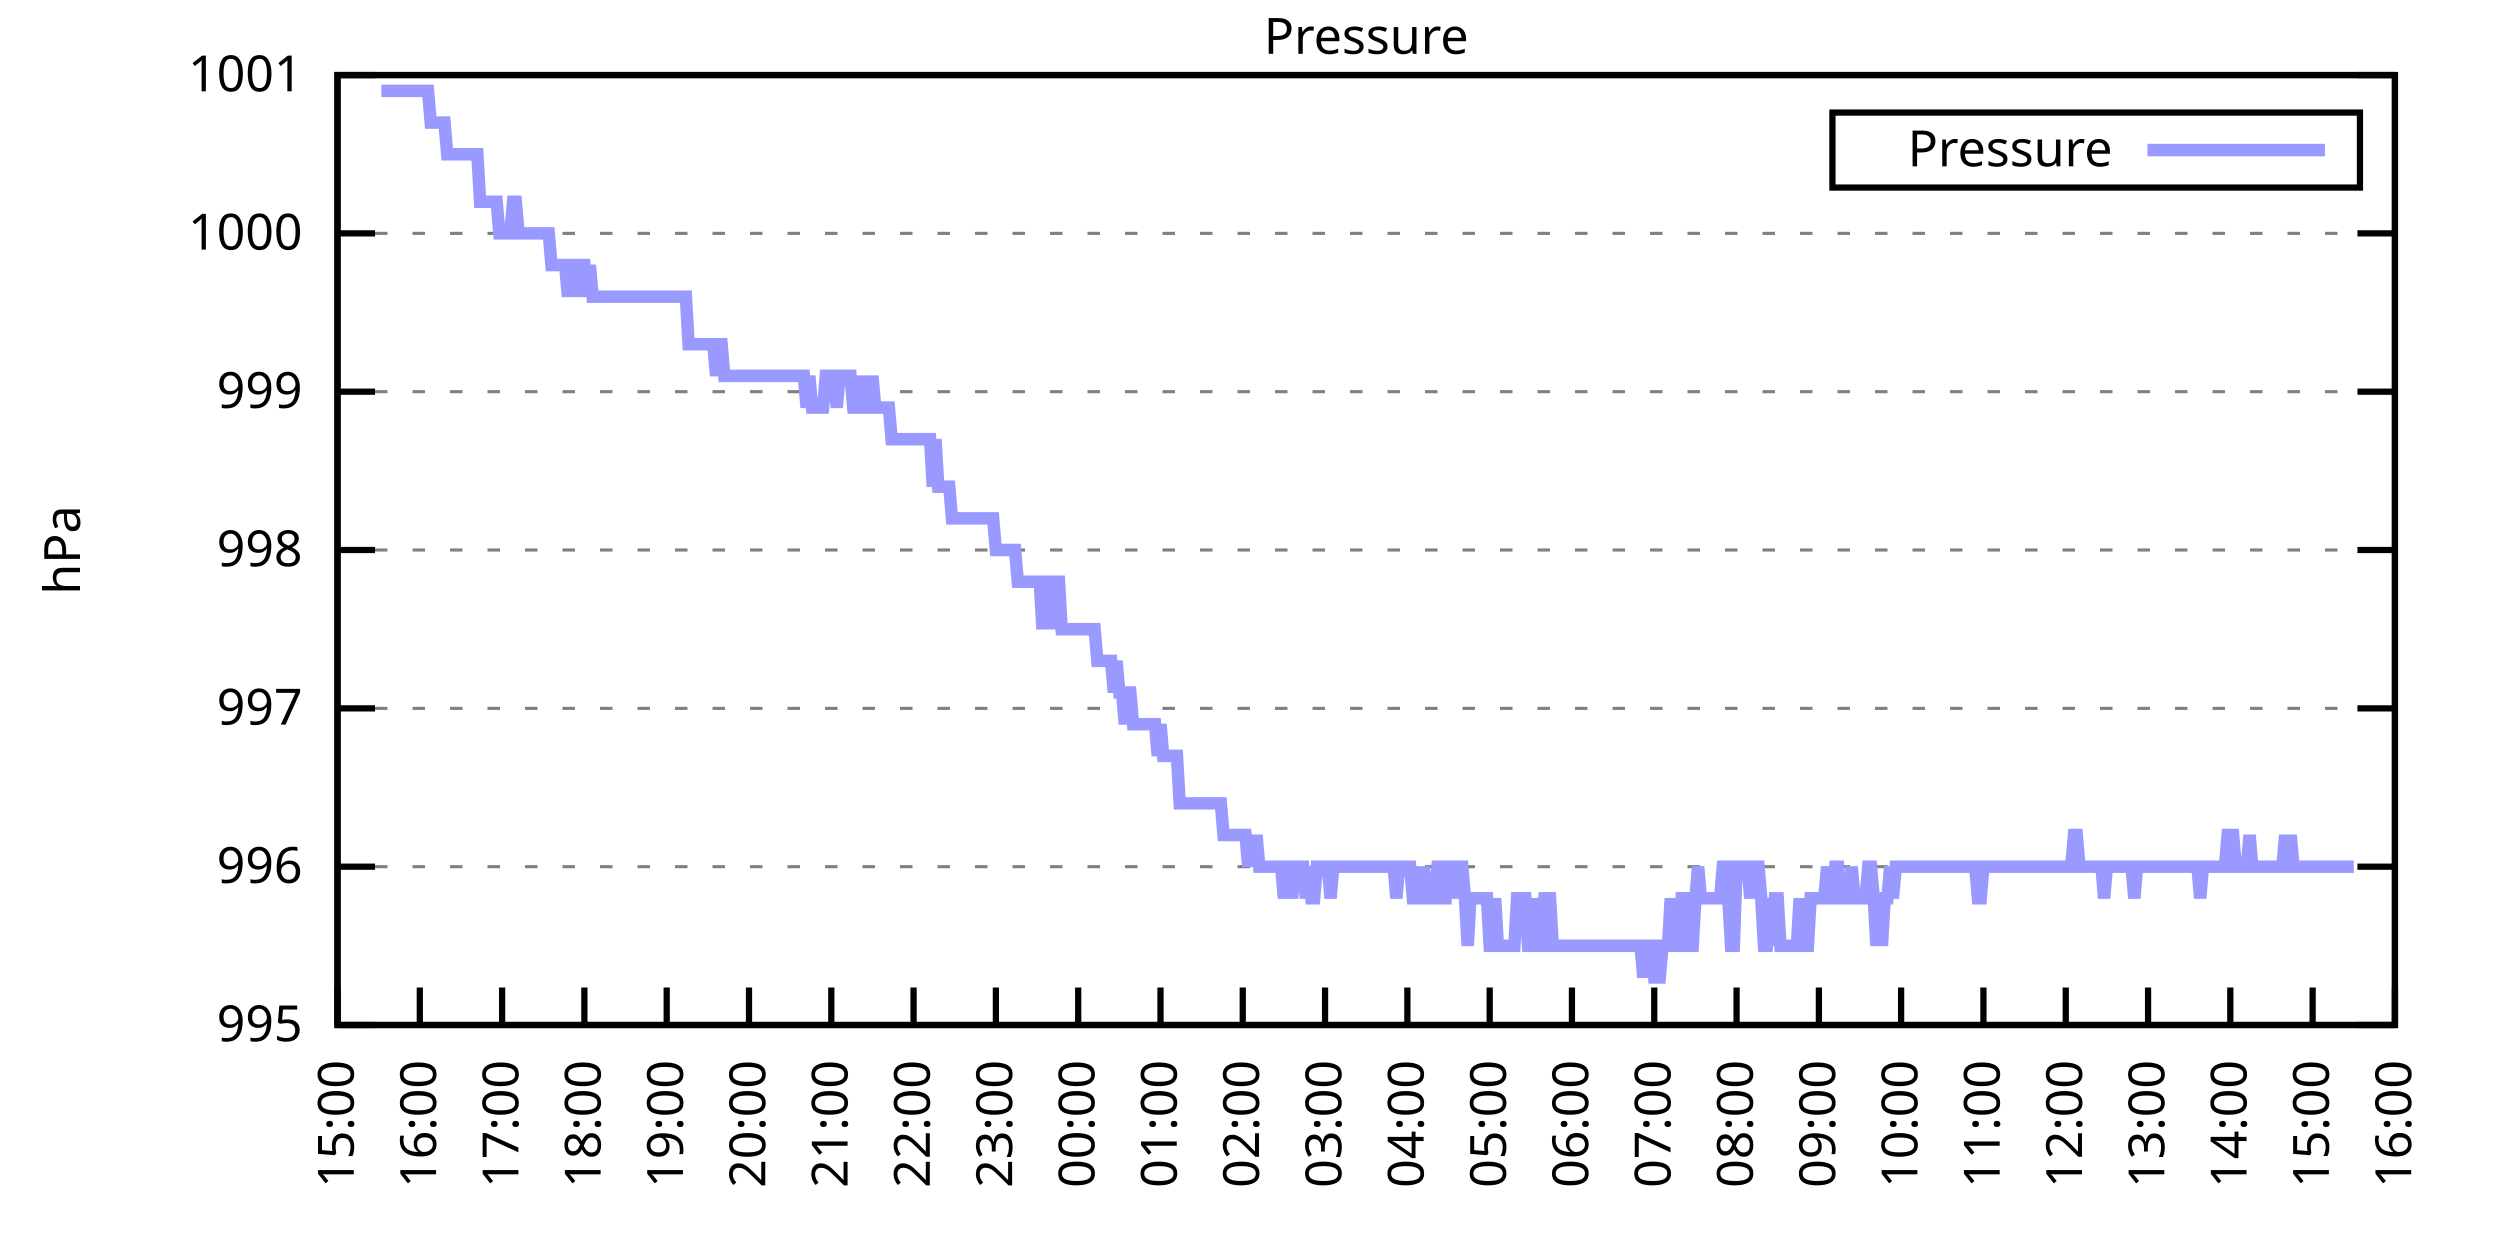
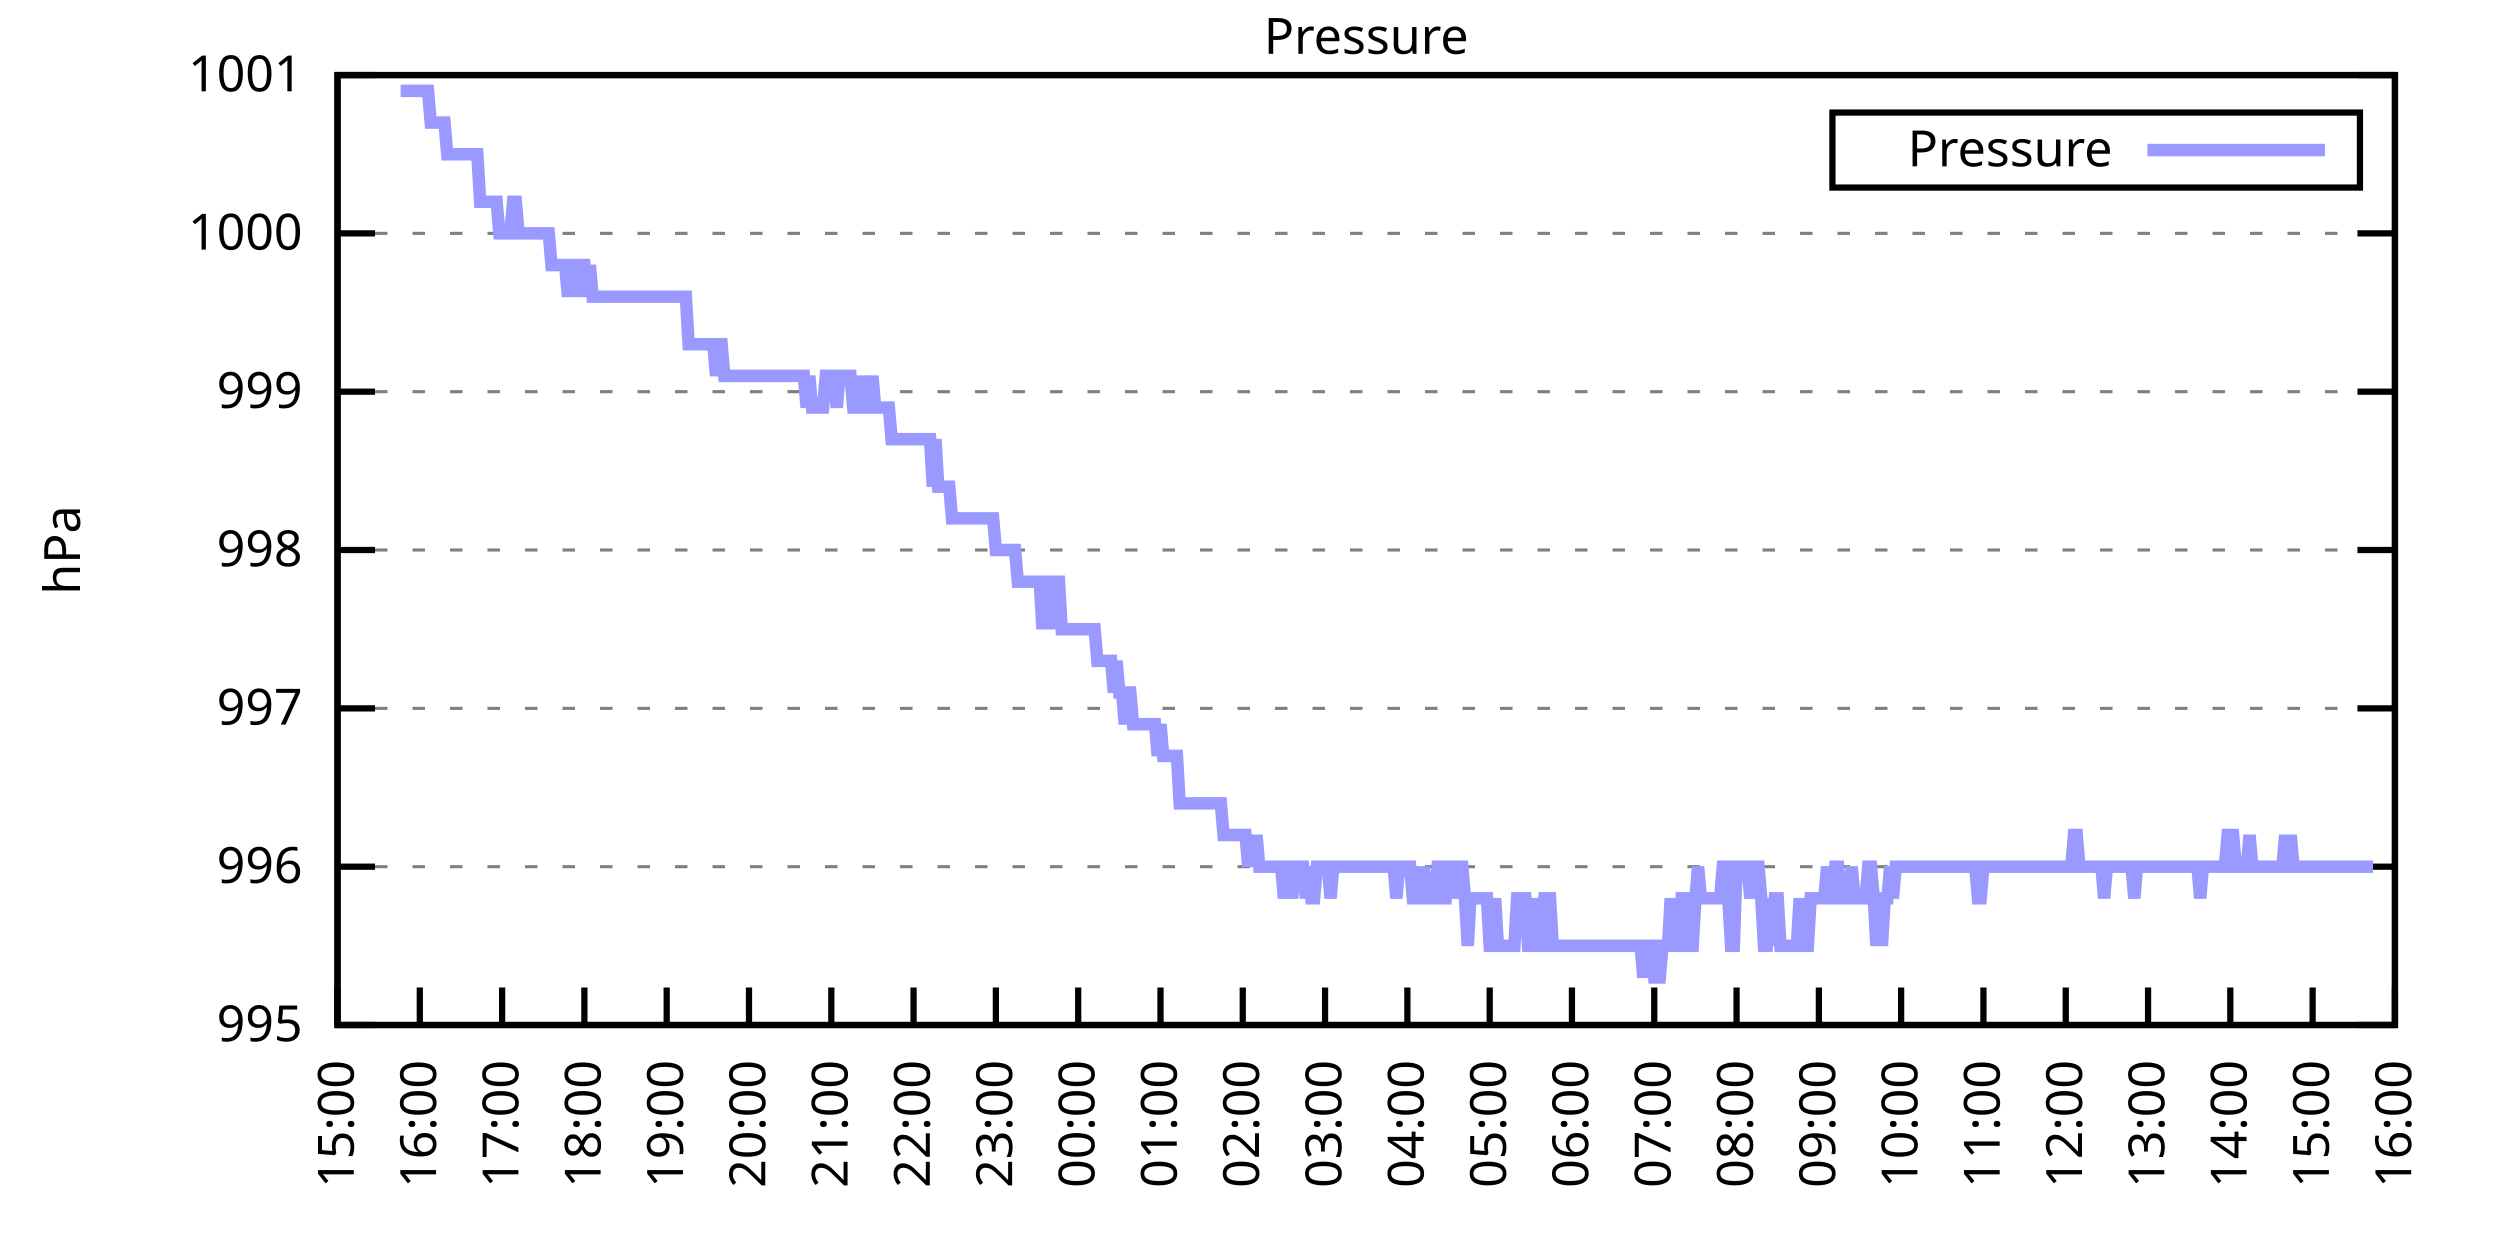
<svg xmlns="http://www.w3.org/2000/svg" xmlns:xlink="http://www.w3.org/1999/xlink" width="400" height="200" viewBox="0 0 400 200">
  <g id="gnuplot_canvas">
    <rect x="0" y="0" width="400" height="200" fill="none" />
    <defs>
      <circle id="gpDot" r="0.5" stroke-width="0.5" stroke="currentColor" />
      <path id="gpPt0" stroke-width="0.333" stroke="currentColor" d="M-1,0 h2 M0,-1 v2" />
      <path id="gpPt1" stroke-width="0.333" stroke="currentColor" d="M-1,-1 L1,1 M1,-1 L-1,1" />
      <path id="gpPt2" stroke-width="0.333" stroke="currentColor" d="M-1,0 L1,0 M0,-1 L0,1 M-1,-1 L1,1 M-1,1 L1,-1" />
      <rect id="gpPt3" stroke-width="0.333" stroke="currentColor" x="-1" y="-1" width="2" height="2" />
      <rect id="gpPt4" stroke-width="0.333" stroke="currentColor" fill="currentColor" x="-1" y="-1" width="2" height="2" />
      <circle id="gpPt5" stroke-width="0.333" stroke="currentColor" cx="0" cy="0" r="1" />
      <use xlink:href="#gpPt5" id="gpPt6" fill="currentColor" stroke="none" />
      <path id="gpPt7" stroke-width="0.333" stroke="currentColor" d="M0,-1.33 L-1.33,0.67 L1.33,0.67 z" />
      <use xlink:href="#gpPt7" id="gpPt8" fill="currentColor" stroke="none" />
      <use xlink:href="#gpPt7" id="gpPt9" stroke="currentColor" transform="rotate(180)" />
      <use xlink:href="#gpPt9" id="gpPt10" fill="currentColor" stroke="none" />
      <use xlink:href="#gpPt3" id="gpPt11" stroke="currentColor" transform="rotate(45)" />
      <use xlink:href="#gpPt11" id="gpPt12" fill="currentColor" stroke="none" />
      <path id="gpPt13" stroke-width="0.333" stroke="currentColor" d="M0,1.330 L1.265,0.411 L0.782,-1.067 L-0.782,-1.076 L-1.265,0.411 z" />
      <use xlink:href="#gpPt13" id="gpPt14" fill="currentColor" stroke="none" />
      <filter id="textbox" filterUnits="objectBoundingBox" x="0" y="0" height="1" width="1">
        <feFlood flood-color="white" flood-opacity="1" result="bgnd" />
        <feComposite in="SourceGraphic" in2="bgnd" operator="atop" />
      </filter>
      <filter id="greybox" filterUnits="objectBoundingBox" x="0" y="0" height="1" width="1">
        <feFlood flood-color="lightgrey" flood-opacity="1" result="grey" />
        <feComposite in="SourceGraphic" in2="grey" operator="atop" />
      </filter>
    </defs>
    <g fill="none" color="white" stroke="currentColor" stroke-width="1.00" stroke-linecap="butt" stroke-linejoin="miter">
</g>
    <g fill="none" color="black" stroke="currentColor" stroke-width="1.00" stroke-linecap="butt" stroke-linejoin="miter">
      <g stroke="none" shape-rendering="crispEdges">
        <polygon fill="rgb(255, 255, 255)" points="54.00,164.00 383.18,164.00 383.18,12.02 54.00,12.02 " />
      </g>
    </g>
    <g fill="none" color="black" stroke="currentColor" stroke-width="1.00" stroke-linecap="butt" stroke-linejoin="miter">
</g>
    <g fill="none" color="black" stroke="black" stroke-width="0.50" stroke-linecap="butt" stroke-linejoin="miter">
</g>
    <g fill="none" color="gray" stroke="currentColor" stroke-width="0.50" stroke-linecap="butt" stroke-linejoin="miter">
      <path stroke="gray" stroke-dasharray="2,4" class="gridline" d="M54.00,164.00 L383.19,164.00  " />
    </g>
    <g fill="none" color="gray" stroke="gray" stroke-width="1.00" stroke-linecap="butt" stroke-linejoin="miter">
</g>
    <g fill="none" color="black" stroke="currentColor" stroke-width="1.00" stroke-linecap="butt" stroke-linejoin="miter">
      <path stroke="black" d="M54.00,164.00 L60.00,164.00 M383.19,164.00 L377.19,164.00  " />
      <g transform="translate(48.40,166.60)" stroke="none" fill="black" font-family="Sans" font-size="8.00" text-anchor="end">
        <text>
          <tspan font-family="Sans"> 995</tspan>
        </text>
      </g>
    </g>
    <g fill="none" color="black" stroke="currentColor" stroke-width="1.00" stroke-linecap="butt" stroke-linejoin="miter">
</g>
    <g fill="none" color="black" stroke="black" stroke-width="0.50" stroke-linecap="butt" stroke-linejoin="miter">
</g>
    <g fill="none" color="gray" stroke="currentColor" stroke-width="0.50" stroke-linecap="butt" stroke-linejoin="miter">
      <path stroke="gray" stroke-dasharray="2,4" class="gridline" d="M54.00,138.67 L383.19,138.67  " />
    </g>
    <g fill="none" color="gray" stroke="gray" stroke-width="1.00" stroke-linecap="butt" stroke-linejoin="miter">
</g>
    <g fill="none" color="black" stroke="currentColor" stroke-width="1.00" stroke-linecap="butt" stroke-linejoin="miter">
      <path stroke="black" d="M54.00,138.67 L60.00,138.67 M383.19,138.67 L377.19,138.67  " />
      <g transform="translate(48.40,141.27)" stroke="none" fill="black" font-family="Sans" font-size="8.00" text-anchor="end">
        <text>
          <tspan font-family="Sans"> 996</tspan>
        </text>
      </g>
    </g>
    <g fill="none" color="black" stroke="currentColor" stroke-width="1.00" stroke-linecap="butt" stroke-linejoin="miter">
</g>
    <g fill="none" color="black" stroke="black" stroke-width="0.50" stroke-linecap="butt" stroke-linejoin="miter">
</g>
    <g fill="none" color="gray" stroke="currentColor" stroke-width="0.50" stroke-linecap="butt" stroke-linejoin="miter">
      <path stroke="gray" stroke-dasharray="2,4" class="gridline" d="M54.00,113.34 L383.19,113.34  " />
    </g>
    <g fill="none" color="gray" stroke="gray" stroke-width="1.00" stroke-linecap="butt" stroke-linejoin="miter">
</g>
    <g fill="none" color="black" stroke="currentColor" stroke-width="1.00" stroke-linecap="butt" stroke-linejoin="miter">
      <path stroke="black" d="M54.00,113.34 L60.00,113.34 M383.19,113.34 L377.19,113.34  " />
      <g transform="translate(48.40,115.94)" stroke="none" fill="black" font-family="Sans" font-size="8.00" text-anchor="end">
        <text>
          <tspan font-family="Sans"> 997</tspan>
        </text>
      </g>
    </g>
    <g fill="none" color="black" stroke="currentColor" stroke-width="1.00" stroke-linecap="butt" stroke-linejoin="miter">
</g>
    <g fill="none" color="black" stroke="black" stroke-width="0.50" stroke-linecap="butt" stroke-linejoin="miter">
</g>
    <g fill="none" color="gray" stroke="currentColor" stroke-width="0.50" stroke-linecap="butt" stroke-linejoin="miter">
      <path stroke="gray" stroke-dasharray="2,4" class="gridline" d="M54.00,88.00 L383.19,88.00  " />
    </g>
    <g fill="none" color="gray" stroke="gray" stroke-width="1.00" stroke-linecap="butt" stroke-linejoin="miter">
</g>
    <g fill="none" color="black" stroke="currentColor" stroke-width="1.00" stroke-linecap="butt" stroke-linejoin="miter">
      <path stroke="black" d="M54.00,88.00 L60.00,88.00 M383.19,88.00 L377.19,88.00  " />
      <g transform="translate(48.40,90.60)" stroke="none" fill="black" font-family="Sans" font-size="8.00" text-anchor="end">
        <text>
          <tspan font-family="Sans"> 998</tspan>
        </text>
      </g>
    </g>
    <g fill="none" color="black" stroke="currentColor" stroke-width="1.00" stroke-linecap="butt" stroke-linejoin="miter">
</g>
    <g fill="none" color="black" stroke="black" stroke-width="0.50" stroke-linecap="butt" stroke-linejoin="miter">
</g>
    <g fill="none" color="gray" stroke="currentColor" stroke-width="0.50" stroke-linecap="butt" stroke-linejoin="miter">
      <path stroke="gray" stroke-dasharray="2,4" class="gridline" d="M54.00,62.67 L383.19,62.67  " />
    </g>
    <g fill="none" color="gray" stroke="gray" stroke-width="1.00" stroke-linecap="butt" stroke-linejoin="miter">
</g>
    <g fill="none" color="black" stroke="currentColor" stroke-width="1.00" stroke-linecap="butt" stroke-linejoin="miter">
      <path stroke="black" d="M54.00,62.67 L60.00,62.67 M383.19,62.67 L377.19,62.67  " />
      <g transform="translate(48.40,65.27)" stroke="none" fill="black" font-family="Sans" font-size="8.00" text-anchor="end">
        <text>
          <tspan font-family="Sans"> 999</tspan>
        </text>
      </g>
    </g>
    <g fill="none" color="black" stroke="currentColor" stroke-width="1.00" stroke-linecap="butt" stroke-linejoin="miter">
</g>
    <g fill="none" color="black" stroke="black" stroke-width="0.50" stroke-linecap="butt" stroke-linejoin="miter">
</g>
    <g fill="none" color="gray" stroke="currentColor" stroke-width="0.50" stroke-linecap="butt" stroke-linejoin="miter">
      <path stroke="gray" stroke-dasharray="2,4" class="gridline" d="M54.00,37.34 L383.19,37.34  " />
    </g>
    <g fill="none" color="gray" stroke="gray" stroke-width="1.00" stroke-linecap="butt" stroke-linejoin="miter">
</g>
    <g fill="none" color="black" stroke="currentColor" stroke-width="1.00" stroke-linecap="butt" stroke-linejoin="miter">
      <path stroke="black" d="M54.00,37.34 L60.00,37.34 M383.19,37.34 L377.19,37.34  " />
      <g transform="translate(48.40,39.94)" stroke="none" fill="black" font-family="Sans" font-size="8.00" text-anchor="end">
        <text>
          <tspan font-family="Sans"> 1000</tspan>
        </text>
      </g>
    </g>
    <g fill="none" color="black" stroke="currentColor" stroke-width="1.00" stroke-linecap="butt" stroke-linejoin="miter">
</g>
    <g fill="none" color="black" stroke="black" stroke-width="0.50" stroke-linecap="butt" stroke-linejoin="miter">
</g>
    <g fill="none" color="gray" stroke="currentColor" stroke-width="0.50" stroke-linecap="butt" stroke-linejoin="miter">
      <path stroke="gray" stroke-dasharray="2,4" class="gridline" d="M54.00,12.01 L383.19,12.01  " />
    </g>
    <g fill="none" color="gray" stroke="gray" stroke-width="1.00" stroke-linecap="butt" stroke-linejoin="miter">
</g>
    <g fill="none" color="black" stroke="currentColor" stroke-width="1.00" stroke-linecap="butt" stroke-linejoin="miter">
      <path stroke="black" d="M54.00,12.01 L60.00,12.01 M383.19,12.01 L377.19,12.01  " />
      <g transform="translate(48.40,14.61)" stroke="none" fill="black" font-family="Sans" font-size="8.00" text-anchor="end">
        <text>
          <tspan font-family="Sans"> 1001</tspan>
        </text>
      </g>
    </g>
    <g fill="none" color="black" stroke="currentColor" stroke-width="1.00" stroke-linecap="butt" stroke-linejoin="miter">
      <path stroke="black" d="M54.00,164.00 L54.00,158.00  " />
      <g transform="translate(56.60,169.60) rotate(270.00)" stroke="none" fill="black" font-family="Sans" font-size="8.00" text-anchor="end">
        <text>
          <tspan font-family="Sans">15:00</tspan>
        </text>
      </g>
    </g>
    <g fill="none" color="black" stroke="currentColor" stroke-width="1.00" stroke-linecap="butt" stroke-linejoin="miter">
      <path stroke="black" d="M67.17,164.00 L67.17,158.00  " />
      <g transform="translate(69.77,169.60) rotate(270.00)" stroke="none" fill="black" font-family="Sans" font-size="8.00" text-anchor="end">
        <text>
          <tspan font-family="Sans">16:00</tspan>
        </text>
      </g>
    </g>
    <g fill="none" color="black" stroke="currentColor" stroke-width="1.00" stroke-linecap="butt" stroke-linejoin="miter">
      <path stroke="black" d="M80.34,164.00 L80.34,158.00  " />
      <g transform="translate(82.94,169.60) rotate(270.00)" stroke="none" fill="black" font-family="Sans" font-size="8.00" text-anchor="end">
        <text>
          <tspan font-family="Sans">17:00</tspan>
        </text>
      </g>
    </g>
    <g fill="none" color="black" stroke="currentColor" stroke-width="1.00" stroke-linecap="butt" stroke-linejoin="miter">
      <path stroke="black" d="M93.50,164.00 L93.50,158.00  " />
      <g transform="translate(96.10,169.60) rotate(270.00)" stroke="none" fill="black" font-family="Sans" font-size="8.00" text-anchor="end">
        <text>
          <tspan font-family="Sans">18:00</tspan>
        </text>
      </g>
    </g>
    <g fill="none" color="black" stroke="currentColor" stroke-width="1.00" stroke-linecap="butt" stroke-linejoin="miter">
      <path stroke="black" d="M106.67,164.00 L106.67,158.00  " />
      <g transform="translate(109.27,169.60) rotate(270.00)" stroke="none" fill="black" font-family="Sans" font-size="8.00" text-anchor="end">
        <text>
          <tspan font-family="Sans">19:00</tspan>
        </text>
      </g>
    </g>
    <g fill="none" color="black" stroke="currentColor" stroke-width="1.00" stroke-linecap="butt" stroke-linejoin="miter">
      <path stroke="black" d="M119.84,164.00 L119.84,158.00  " />
      <g transform="translate(122.44,169.60) rotate(270.00)" stroke="none" fill="black" font-family="Sans" font-size="8.00" text-anchor="end">
        <text>
          <tspan font-family="Sans">20:00</tspan>
        </text>
      </g>
    </g>
    <g fill="none" color="black" stroke="currentColor" stroke-width="1.00" stroke-linecap="butt" stroke-linejoin="miter">
      <path stroke="black" d="M133.01,164.00 L133.01,158.00  " />
      <g transform="translate(135.61,169.60) rotate(270.00)" stroke="none" fill="black" font-family="Sans" font-size="8.00" text-anchor="end">
        <text>
          <tspan font-family="Sans">21:00</tspan>
        </text>
      </g>
    </g>
    <g fill="none" color="black" stroke="currentColor" stroke-width="1.00" stroke-linecap="butt" stroke-linejoin="miter">
      <path stroke="black" d="M146.17,164.00 L146.17,158.00  " />
      <g transform="translate(148.77,169.60) rotate(270.00)" stroke="none" fill="black" font-family="Sans" font-size="8.00" text-anchor="end">
        <text>
          <tspan font-family="Sans">22:00</tspan>
        </text>
      </g>
    </g>
    <g fill="none" color="black" stroke="currentColor" stroke-width="1.00" stroke-linecap="butt" stroke-linejoin="miter">
      <path stroke="black" d="M159.34,164.00 L159.34,158.00  " />
      <g transform="translate(161.94,169.60) rotate(270.00)" stroke="none" fill="black" font-family="Sans" font-size="8.00" text-anchor="end">
        <text>
          <tspan font-family="Sans">23:00</tspan>
        </text>
      </g>
    </g>
    <g fill="none" color="black" stroke="currentColor" stroke-width="1.00" stroke-linecap="butt" stroke-linejoin="miter">
      <path stroke="black" d="M172.51,164.00 L172.51,158.00  " />
      <g transform="translate(175.11,169.60) rotate(270.00)" stroke="none" fill="black" font-family="Sans" font-size="8.00" text-anchor="end">
        <text>
          <tspan font-family="Sans">00:00</tspan>
        </text>
      </g>
    </g>
    <g fill="none" color="black" stroke="currentColor" stroke-width="1.00" stroke-linecap="butt" stroke-linejoin="miter">
      <path stroke="black" d="M185.68,164.00 L185.68,158.00  " />
      <g transform="translate(188.28,169.60) rotate(270.00)" stroke="none" fill="black" font-family="Sans" font-size="8.00" text-anchor="end">
        <text>
          <tspan font-family="Sans">01:00</tspan>
        </text>
      </g>
    </g>
    <g fill="none" color="black" stroke="currentColor" stroke-width="1.00" stroke-linecap="butt" stroke-linejoin="miter">
      <path stroke="black" d="M198.84,164.00 L198.84,158.00  " />
      <g transform="translate(201.44,169.60) rotate(270.00)" stroke="none" fill="black" font-family="Sans" font-size="8.00" text-anchor="end">
        <text>
          <tspan font-family="Sans">02:00</tspan>
        </text>
      </g>
    </g>
    <g fill="none" color="black" stroke="currentColor" stroke-width="1.00" stroke-linecap="butt" stroke-linejoin="miter">
      <path stroke="black" d="M212.01,164.00 L212.01,158.00  " />
      <g transform="translate(214.61,169.60) rotate(270.00)" stroke="none" fill="black" font-family="Sans" font-size="8.00" text-anchor="end">
        <text>
          <tspan font-family="Sans">03:00</tspan>
        </text>
      </g>
    </g>
    <g fill="none" color="black" stroke="currentColor" stroke-width="1.00" stroke-linecap="butt" stroke-linejoin="miter">
      <path stroke="black" d="M225.18,164.00 L225.18,158.00  " />
      <g transform="translate(227.78,169.60) rotate(270.00)" stroke="none" fill="black" font-family="Sans" font-size="8.00" text-anchor="end">
        <text>
          <tspan font-family="Sans">04:00</tspan>
        </text>
      </g>
    </g>
    <g fill="none" color="black" stroke="currentColor" stroke-width="1.00" stroke-linecap="butt" stroke-linejoin="miter">
      <path stroke="black" d="M238.35,164.00 L238.35,158.00  " />
      <g transform="translate(240.95,169.60) rotate(270.00)" stroke="none" fill="black" font-family="Sans" font-size="8.00" text-anchor="end">
        <text>
          <tspan font-family="Sans">05:00</tspan>
        </text>
      </g>
    </g>
    <g fill="none" color="black" stroke="currentColor" stroke-width="1.00" stroke-linecap="butt" stroke-linejoin="miter">
      <path stroke="black" d="M251.51,164.00 L251.51,158.00  " />
      <g transform="translate(254.11,169.60) rotate(270.00)" stroke="none" fill="black" font-family="Sans" font-size="8.00" text-anchor="end">
        <text>
          <tspan font-family="Sans">06:00</tspan>
        </text>
      </g>
    </g>
    <g fill="none" color="black" stroke="currentColor" stroke-width="1.00" stroke-linecap="butt" stroke-linejoin="miter">
      <path stroke="black" d="M264.68,164.00 L264.68,158.00  " />
      <g transform="translate(267.28,169.60) rotate(270.00)" stroke="none" fill="black" font-family="Sans" font-size="8.00" text-anchor="end">
        <text>
          <tspan font-family="Sans">07:00</tspan>
        </text>
      </g>
    </g>
    <g fill="none" color="black" stroke="currentColor" stroke-width="1.00" stroke-linecap="butt" stroke-linejoin="miter">
      <path stroke="black" d="M277.85,164.00 L277.85,158.00  " />
      <g transform="translate(280.45,169.60) rotate(270.00)" stroke="none" fill="black" font-family="Sans" font-size="8.00" text-anchor="end">
        <text>
          <tspan font-family="Sans">08:00</tspan>
        </text>
      </g>
    </g>
    <g fill="none" color="black" stroke="currentColor" stroke-width="1.00" stroke-linecap="butt" stroke-linejoin="miter">
      <path stroke="black" d="M291.02,164.00 L291.02,158.00  " />
      <g transform="translate(293.62,169.60) rotate(270.00)" stroke="none" fill="black" font-family="Sans" font-size="8.00" text-anchor="end">
        <text>
          <tspan font-family="Sans">09:00</tspan>
        </text>
      </g>
    </g>
    <g fill="none" color="black" stroke="currentColor" stroke-width="1.00" stroke-linecap="butt" stroke-linejoin="miter">
      <path stroke="black" d="M304.18,164.00 L304.18,158.00  " />
      <g transform="translate(306.78,169.60) rotate(270.00)" stroke="none" fill="black" font-family="Sans" font-size="8.00" text-anchor="end">
        <text>
          <tspan font-family="Sans">10:00</tspan>
        </text>
      </g>
    </g>
    <g fill="none" color="black" stroke="currentColor" stroke-width="1.00" stroke-linecap="butt" stroke-linejoin="miter">
      <path stroke="black" d="M317.35,164.00 L317.35,158.00  " />
      <g transform="translate(319.95,169.60) rotate(270.00)" stroke="none" fill="black" font-family="Sans" font-size="8.00" text-anchor="end">
        <text>
          <tspan font-family="Sans">11:00</tspan>
        </text>
      </g>
    </g>
    <g fill="none" color="black" stroke="currentColor" stroke-width="1.00" stroke-linecap="butt" stroke-linejoin="miter">
      <path stroke="black" d="M330.52,164.00 L330.52,158.00  " />
      <g transform="translate(333.12,169.60) rotate(270.00)" stroke="none" fill="black" font-family="Sans" font-size="8.00" text-anchor="end">
        <text>
          <tspan font-family="Sans">12:00</tspan>
        </text>
      </g>
    </g>
    <g fill="none" color="black" stroke="currentColor" stroke-width="1.00" stroke-linecap="butt" stroke-linejoin="miter">
      <path stroke="black" d="M343.69,164.00 L343.69,158.00  " />
      <g transform="translate(346.29,169.60) rotate(270.00)" stroke="none" fill="black" font-family="Sans" font-size="8.00" text-anchor="end">
        <text>
          <tspan font-family="Sans">13:00</tspan>
        </text>
      </g>
    </g>
    <g fill="none" color="black" stroke="currentColor" stroke-width="1.00" stroke-linecap="butt" stroke-linejoin="miter">
      <path stroke="black" d="M356.85,164.00 L356.85,158.00  " />
      <g transform="translate(359.45,169.60) rotate(270.00)" stroke="none" fill="black" font-family="Sans" font-size="8.00" text-anchor="end">
        <text>
          <tspan font-family="Sans">14:00</tspan>
        </text>
      </g>
    </g>
    <g fill="none" color="black" stroke="currentColor" stroke-width="1.00" stroke-linecap="butt" stroke-linejoin="miter">
      <path stroke="black" d="M370.02,164.00 L370.02,158.00  " />
      <g transform="translate(372.62,169.60) rotate(270.00)" stroke="none" fill="black" font-family="Sans" font-size="8.00" text-anchor="end">
        <text>
          <tspan font-family="Sans">15:00</tspan>
        </text>
      </g>
    </g>
    <g fill="none" color="black" stroke="currentColor" stroke-width="1.00" stroke-linecap="butt" stroke-linejoin="miter">
      <path stroke="black" d="M383.19,164.00 L383.19,158.00  " />
      <g transform="translate(385.79,169.60) rotate(270.00)" stroke="none" fill="black" font-family="Sans" font-size="8.00" text-anchor="end">
        <text>
          <tspan font-family="Sans">16:00</tspan>
        </text>
      </g>
    </g>
    <g fill="none" color="black" stroke="currentColor" stroke-width="1.00" stroke-linecap="butt" stroke-linejoin="miter">
</g>
    <g fill="none" color="black" stroke="currentColor" stroke-width="1.00" stroke-linecap="butt" stroke-linejoin="miter">
      <path stroke="black" d="M54.00,12.01 L54.00,164.00 L383.19,164.00 L383.19,12.01 L54.00,12.01 Z  " />
    </g>
    <g fill="none" color="black" stroke="currentColor" stroke-width="1.00" stroke-linecap="butt" stroke-linejoin="miter">
</g>
    <g fill="none" color="black" stroke="currentColor" stroke-width="1.00" stroke-linecap="butt" stroke-linejoin="miter">
      <path stroke="black" d="M293.19,30.01 L293.19,18.01 L377.59,18.01 L377.59,30.01 L293.19,30.01 Z  " />
    </g>
    <g id="Pressure_plot_1">
      <g fill="none" color="white" stroke="black" stroke-width="2.00" stroke-linecap="butt" stroke-linejoin="miter">
</g>
      <g fill="none" color="black" stroke="currentColor" stroke-width="2.00" stroke-linecap="butt" stroke-linejoin="miter">
        <g transform="translate(337.99,26.61)" stroke="none" fill="black" font-family="Sans" font-size="8.00" text-anchor="end">
          <text>
            <tspan font-family="Sans">Pressure</tspan>
          </text>
        </g>
      </g>
      <g fill="none" color="black" stroke="currentColor" stroke-width="2.00" stroke-linecap="butt" stroke-linejoin="miter">
-         <path stroke="rgb(153, 153, 255)" d="M343.59,24.01 L371.99,24.01 M61.02,14.54 L61.46,14.54 L61.90,14.54 L62.34,14.54 L62.78,14.54 L63.22,14.54   L63.66,14.54 L64.10,14.54 L64.53,14.54 L64.97,14.54 L65.41,14.54 L65.85,14.54 L66.29,14.54 L66.73,14.54   L67.17,14.54 L67.61,14.54 L68.05,14.54 L68.48,14.54 L68.92,19.61 L69.36,19.61 L69.80,19.61 L70.24,19.61   L70.68,19.61 L71.12,19.61 L71.56,24.68 L72.00,24.68 L72.43,24.68 L72.87,24.68 L73.31,24.68 L73.75,24.68   L74.19,24.68 L74.63,24.68 L75.07,24.68 L75.51,24.68 L75.95,24.68 L76.38,24.68 L76.82,32.28 L77.26,32.28   L77.70,32.28 L78.14,32.28 L78.58,32.28 L79.02,32.28 L79.46,32.28 L79.90,37.34 L80.34,37.34 L80.77,37.34   L81.21,37.34 L81.65,37.34 L82.09,32.28 L82.53,32.28 L82.97,37.34 L83.41,37.34 L83.85,37.34 L84.29,37.34   L84.72,37.34 L85.16,37.34 L85.60,37.34 L86.04,37.34 L86.48,37.34 L86.92,37.34 L87.36,37.34 L87.80,37.34   L88.24,42.41 L88.67,42.41 L89.11,42.41 L89.55,42.41 L89.99,42.41 L90.43,42.41 L90.87,47.47 L91.31,42.41   L91.75,42.41 L92.19,47.47 L92.62,42.41 L93.06,42.41 L93.50,42.41 L93.94,47.47 L94.38,42.41 L94.82,47.47   L95.26,47.47 L95.70,47.47 L96.14,47.47 L96.58,47.47 L97.01,47.47 L97.45,47.47 L97.89,47.47 L98.33,47.47   L98.77,47.47 L99.21,47.47 L99.65,47.47 L100.09,47.47 L100.53,47.47 L100.96,47.47 L101.40,47.47 L101.84,47.47   L102.28,47.47 L102.72,47.47 L103.16,47.47 L103.60,47.47 L104.04,47.47 L104.48,47.47 L104.91,47.47 L105.35,47.47   L105.79,47.47 L106.23,47.47 L106.67,47.47 L107.11,47.47 L107.55,47.47 L107.99,47.47 L108.43,47.47 L108.87,47.47   L109.30,47.47 L109.74,47.47 L110.18,55.07 L110.62,55.07 L111.06,55.07 L111.50,55.07 L111.94,55.07 L112.38,55.07   L112.82,55.07 L113.25,55.07 L113.69,55.07 L114.13,55.07 L114.57,60.14 L115.01,55.07 L115.45,55.07 L115.89,60.14   L116.33,60.14 L116.77,60.14 L117.20,60.14 L117.64,60.14 L118.08,60.14 L118.52,60.14 L118.96,60.14 L119.40,60.14   L119.84,60.14 L120.28,60.14 L120.72,60.14 L121.15,60.14 L121.59,60.14 L122.03,60.14 L122.47,60.14 L122.91,60.14   L123.35,60.14 L123.79,60.14 L124.23,60.14 L124.67,60.14 L125.11,60.14 L125.54,60.14 L125.98,60.14 L126.42,60.14   L126.86,60.14 L127.30,60.14 L127.74,60.14 L128.18,60.14 L128.62,60.14 L129.06,65.21 L129.49,60.14 L129.93,65.21   L130.37,65.21 L130.81,65.21 L131.25,65.21 L131.69,65.21 L132.13,60.14 L132.57,60.14 L133.01,60.14 L133.44,60.14   L133.88,65.21 L134.32,60.14 L134.76,60.14 L135.20,60.14 L135.64,60.14 L136.08,60.14 L136.52,65.21 L136.96,65.21   L137.39,60.14 L137.83,65.21 L138.27,65.21 L138.71,60.14 L139.15,65.21 L139.59,60.14 L140.03,65.21 L140.47,65.21   L140.91,65.21 L141.35,65.21 L141.78,65.21 L142.22,65.21 L142.66,70.27 L143.10,70.27 L143.54,70.27 L143.98,70.27   L144.42,70.27 L144.86,70.27 L145.30,70.27 L145.73,70.27 L146.17,70.27 L146.61,70.27 L147.05,70.27 L147.49,70.27   L147.93,70.27 L148.37,70.27 L148.81,70.27 L149.25,77.87 L149.68,70.27 L150.12,77.87 L150.56,77.87 L151.00,77.87   L151.44,77.87 L151.88,77.87 L152.32,82.94 L152.76,82.94 L153.20,82.94 L153.63,82.94 L154.07,82.94 L154.51,82.94   L154.95,82.94 L155.39,82.94 L155.83,82.94 L156.27,82.94 L156.71,82.94 L157.15,82.94 L157.59,82.94 L158.02,82.94   L158.46,82.94 L158.90,82.94 L159.34,88.00 L159.78,88.00 L160.22,88.00 L160.66,88.00 L161.10,88.00 L161.54,88.00   L161.97,88.00 L162.41,88.00 L162.85,93.07 L163.29,93.07 L163.73,93.07 L164.17,93.07 L164.61,93.07 L165.05,93.07   L165.49,93.07 L165.92,93.07 L166.36,93.07 L166.80,100.67 L167.24,93.07 L167.68,93.07 L168.12,93.07 L168.56,100.67   L169.00,93.07 L169.44,93.07 L169.87,100.67 L170.31,100.67 L170.75,100.67 L171.19,100.67 L171.63,100.67 L172.07,100.67   L172.51,100.67 L172.95,100.67 L173.39,100.67 L173.83,100.67 L174.26,100.67 L174.70,100.67 L175.14,100.67 L175.58,105.74   L176.02,105.74 L176.46,105.74 L176.90,105.74 L177.34,105.74 L177.78,105.74 L178.21,110.80 L178.65,105.74 L179.09,110.80   L179.53,110.80 L179.97,115.87 L180.41,110.80 L180.85,110.80 L181.29,115.87 L181.73,115.87 L182.16,115.87 L182.60,115.87   L183.04,115.87 L183.48,115.87 L183.92,115.87 L184.36,115.87 L184.80,115.87 L185.24,120.94 L185.68,115.87 L186.11,120.94   L186.55,120.94 L186.99,120.94 L187.43,120.94 L187.87,120.94 L188.31,120.94 L188.75,128.54 L189.19,128.54 L189.63,128.54   L190.07,128.54 L190.50,128.54 L190.94,128.54 L191.38,128.54 L191.82,128.54 L192.26,128.54 L192.70,128.54 L193.14,128.54   L193.58,128.54 L194.02,128.54 L194.45,128.54 L194.89,128.54 L195.33,128.54 L195.77,133.60 L196.21,133.60 L196.65,133.60   L197.09,133.60 L197.53,133.60 L197.97,133.60 L198.40,133.60 L198.84,133.60 L199.28,133.60 L199.72,138.67 L200.16,133.60   L200.60,138.67 L201.04,133.60 L201.48,138.67 L201.92,138.67 L202.35,138.67 L202.79,138.67 L203.23,138.67 L203.67,138.67   L204.11,138.67 L204.55,138.67 L204.99,138.67 L205.43,143.73 L205.87,138.67 L206.31,138.67 L206.74,143.73 L207.18,138.67   L207.62,138.67 L208.06,138.67 L208.50,138.67 L208.94,143.73 L209.38,138.67 L209.82,143.73 L210.26,143.73 L210.69,138.67   L211.13,138.67 L211.57,138.67 L212.01,138.67 L212.45,138.67 L212.89,143.73 L213.33,138.67 L213.77,138.67 L214.21,138.67   L214.64,138.67 L215.08,138.67 L215.52,138.67 L215.96,138.67 L216.40,138.67 L216.84,138.67 L217.28,138.67 L217.72,138.67   L218.16,138.67 L218.60,138.67 L219.03,138.67 L219.47,138.67 L219.91,138.67 L220.35,138.67 L220.79,138.67 L221.23,138.67   L221.67,138.67 L222.11,138.67 L222.55,138.67 L222.98,138.67 L223.42,143.73 L223.86,138.67 L224.30,138.67 L224.74,138.67   L225.18,138.67 L225.62,138.67 L226.06,143.73 L226.50,143.73 L226.93,138.67 L227.37,143.73 L227.81,138.67 L228.25,143.73   L228.69,143.73 L229.13,143.73 L229.57,143.73 L230.01,138.67 L230.45,138.67 L230.88,143.73 L231.32,143.73 L231.76,138.67   L232.20,138.67 L232.64,138.67 L233.08,143.73 L233.52,138.67 L233.96,138.67 L234.40,143.73 L234.84,151.33 L235.27,143.73   L235.71,143.73 L236.15,143.73 L236.59,143.73 L237.03,143.73 L237.47,143.73 L237.91,143.73 L238.35,151.33 L238.79,151.33   L239.22,143.73 L239.66,151.33 L240.10,151.33 L240.54,151.33 L240.98,151.33 L241.42,151.33 L241.86,151.33 L242.30,151.33   L242.74,143.73 L243.17,143.73 L243.61,143.73 L244.05,143.73 L244.49,151.33 L244.93,151.33 L245.37,151.33 L245.81,143.73   L246.25,151.33 L246.69,151.33 L247.12,143.73 L247.56,143.73 L248.00,143.73 L248.44,151.33 L248.88,151.33 L249.32,151.33   L249.76,151.33 L250.20,151.33 L250.64,151.33 L251.08,151.33 L251.51,151.33 L251.95,151.33 L252.39,151.33 L252.83,151.33   L253.27,151.33 L253.71,151.33 L254.15,151.33 L254.59,151.33 L255.03,151.33 L255.46,151.33 L255.90,151.33 L256.34,151.33   L256.78,151.33 L257.22,151.33 L257.66,151.33 L258.10,151.33 L258.54,151.33 L258.98,151.33 L259.41,151.33 L259.85,151.33   L260.29,151.33 L260.73,151.33 L261.17,151.33 L261.61,151.33 L262.05,151.33 L262.49,151.33 L262.93,156.40 L263.36,151.33   L263.80,151.33 L264.24,151.33 L264.68,156.40 L265.12,156.40 L265.56,156.40 L266.00,151.33 L266.44,151.33 L266.88,151.33   L267.32,143.73 L267.75,151.33 L268.19,151.33 L268.63,151.33 L269.07,143.73 L269.51,143.73 L269.95,143.73 L270.39,151.33   L270.83,151.33 L271.27,143.73 L271.70,138.67 L272.14,143.73 L272.58,143.73 L273.02,143.73 L273.46,143.73 L273.90,143.73   L274.34,143.73 L274.78,143.73 L275.22,143.73 L275.65,138.67 L276.09,138.67 L276.53,143.73 L276.97,151.33 L277.41,151.33   L277.85,138.67 L278.29,138.67 L278.73,138.67 L279.17,138.67 L279.60,138.67 L280.04,143.73 L280.48,138.67 L280.92,138.67   L281.36,138.67 L281.80,143.73 L282.24,151.33 L282.68,151.33 L283.12,143.73 L283.56,151.33 L283.99,143.73 L284.43,143.73   L284.87,151.33 L285.31,151.33 L285.75,151.33 L286.19,151.33 L286.63,151.33 L287.07,151.33 L287.51,151.33 L287.94,143.73   L288.38,151.33 L288.82,151.33 L289.26,151.33 L289.70,143.73 L290.14,143.73 L290.58,143.73 L291.02,143.73 L291.46,143.73   L291.89,143.73 L292.33,138.67 L292.77,143.73 L293.21,143.73 L293.65,138.67 L294.09,138.67 L294.53,143.73 L294.97,143.73   L295.41,143.73 L295.84,143.73 L296.28,138.67 L296.72,143.73 L297.16,143.73 L297.60,143.73 L298.04,143.73 L298.48,143.73   L298.92,138.67 L299.36,138.67 L299.80,143.73 L300.23,151.33 L300.67,143.73 L301.11,151.33 L301.55,143.73 L301.99,143.73   L302.43,138.67 L302.87,143.73 L303.31,138.67 L303.75,138.67 L304.18,138.67 L304.62,138.67 L305.06,138.67 L305.50,138.67   L305.94,138.67 L306.38,138.67 L306.82,138.67 L307.26,138.67 L307.70,138.67 L308.13,138.67 L308.57,138.67 L309.01,138.67   L309.45,138.67 L309.89,138.67 L310.33,138.67 L310.77,138.67 L311.21,138.67 L311.65,138.67 L312.08,138.67 L312.52,138.67   L312.96,138.67 L313.40,138.67 L313.84,138.67 L314.28,138.67 L314.72,138.67 L315.16,138.67 L315.60,138.67 L316.04,138.67   L316.47,143.73 L316.91,143.73 L317.35,138.67 L317.79,138.67 L318.23,138.67 L318.67,138.67 L319.11,138.67 L319.55,138.67   L319.99,138.67 L320.42,138.67 L320.86,138.67 L321.30,138.67 L321.74,138.67 L322.18,138.67 L322.62,138.67 L323.06,138.67   L323.50,138.67 L323.94,138.67 L324.37,138.67 L324.81,138.67 L325.25,138.67 L325.69,138.67 L326.13,138.67 L326.57,138.67   L327.01,138.67 L327.45,138.67 L327.89,138.67 L328.33,138.67 L328.76,138.67 L329.20,138.67 L329.64,138.67 L330.08,138.67   L330.52,138.67 L330.96,138.67 L331.40,138.67 L331.84,133.60 L332.28,133.60 L332.71,138.67 L333.15,138.67 L333.59,138.67   L334.03,138.67 L334.47,138.67 L334.91,138.67 L335.35,138.67 L335.79,138.67 L336.23,138.67 L336.66,143.73 L337.10,138.67   L337.54,138.67 L337.98,138.67 L338.42,138.67 L338.86,138.67 L339.30,138.67 L339.74,138.67 L340.18,138.67 L340.61,138.67   L341.05,138.67 L341.49,143.73 L341.93,138.67 L342.37,138.67 L342.81,138.67 L343.25,138.67 L343.69,138.67 L344.13,138.67   L344.57,138.67 L345.00,138.67 L345.44,138.67 L345.88,138.67 L346.32,138.67 L346.76,138.67 L347.20,138.67 L347.64,138.67   L348.08,138.67 L348.52,138.67 L348.95,138.67 L349.39,138.67 L349.83,138.67 L350.27,138.67 L350.71,138.67 L351.15,138.67   L351.59,138.67 L352.03,143.73 L352.47,138.67 L352.90,138.67 L353.34,138.67 L353.78,138.67 L354.22,138.67 L354.66,138.67   L355.10,138.67 L355.54,138.67 L355.98,138.67 L356.42,133.60 L356.85,133.60 L357.29,133.60 L357.73,138.67 L358.17,138.67   L358.61,138.67 L359.05,138.67 L359.49,138.67 L359.93,133.60 L360.37,138.67 L360.81,138.67 L361.24,138.67 L361.68,138.67   L362.12,138.67 L362.56,138.67 L363.00,138.67 L363.44,138.67 L363.88,138.67 L364.32,138.67 L364.76,138.67 L365.19,138.67   L365.63,133.60 L366.07,138.67 L366.51,133.60 L366.95,138.67 L367.39,138.67 L367.83,138.67 L368.27,138.67 L368.71,138.67   L369.14,138.67 L369.58,138.67 L370.02,138.67 L370.46,138.67 L370.90,138.67 L371.34,138.67 L371.78,138.67 L372.22,138.67   L372.66,138.67 L373.09,138.67 L373.53,138.67 L373.97,138.67 L374.41,138.67 L374.85,138.67 L375.29,138.67 L375.73,138.67   L376.17,138.67 L376.61,138.67  " />
+         <path stroke="rgb(153, 153, 255)" d="M343.59,24.01 L371.99,24.01 M64.10,14.54 L64.53,14.54 L64.97,14.54 L65.41,14.54 L65.85,14.54 L66.29,14.54   L66.73,14.54 L67.17,14.54 L67.61,14.54 L68.05,14.54 L68.48,14.54 L68.92,19.61 L69.36,19.61 L69.80,19.61   L70.24,19.61 L70.68,19.61 L71.12,19.61 L71.56,24.68 L72.00,24.68 L72.43,24.68 L72.87,24.68 L73.31,24.68   L73.75,24.68 L74.19,24.68 L74.63,24.68 L75.07,24.68 L75.51,24.68 L75.95,24.68 L76.38,24.68 L76.82,32.28   L77.26,32.28 L77.70,32.28 L78.14,32.28 L78.58,32.28 L79.02,32.28 L79.46,32.28 L79.90,37.34 L80.34,37.34   L80.77,37.34 L81.21,37.34 L81.65,37.34 L82.09,32.28 L82.53,32.28 L82.97,37.34 L83.41,37.34 L83.85,37.34   L84.29,37.34 L84.72,37.34 L85.16,37.34 L85.60,37.34 L86.04,37.34 L86.48,37.34 L86.92,37.34 L87.36,37.34   L87.80,37.34 L88.24,42.41 L88.67,42.41 L89.11,42.41 L89.55,42.41 L89.99,42.41 L90.43,42.41 L90.87,47.47   L91.31,42.41 L91.75,42.41 L92.19,47.47 L92.62,42.41 L93.06,42.41 L93.50,42.41 L93.94,47.47 L94.38,42.41   L94.82,47.47 L95.26,47.47 L95.70,47.47 L96.14,47.47 L96.58,47.47 L97.01,47.47 L97.45,47.47 L97.89,47.47   L98.33,47.47 L98.77,47.47 L99.21,47.47 L99.65,47.47 L100.09,47.47 L100.53,47.47 L100.96,47.47 L101.40,47.47   L101.84,47.47 L102.28,47.47 L102.72,47.47 L103.16,47.47 L103.60,47.47 L104.04,47.47 L104.48,47.47 L104.91,47.47   L105.35,47.47 L105.79,47.47 L106.23,47.47 L106.67,47.47 L107.11,47.47 L107.55,47.47 L107.99,47.47 L108.43,47.47   L108.87,47.47 L109.30,47.47 L109.74,47.47 L110.18,55.07 L110.62,55.07 L111.06,55.07 L111.50,55.07 L111.94,55.07   L112.38,55.07 L112.82,55.07 L113.25,55.07 L113.69,55.07 L114.13,55.07 L114.57,60.14 L115.01,55.07 L115.45,55.07   L115.89,60.14 L116.33,60.14 L116.77,60.14 L117.20,60.14 L117.64,60.14 L118.08,60.14 L118.52,60.14 L118.96,60.14   L119.40,60.14 L119.84,60.14 L120.28,60.14 L120.72,60.14 L121.15,60.14 L121.59,60.14 L122.03,60.14 L122.47,60.14   L122.91,60.14 L123.35,60.14 L123.79,60.14 L124.23,60.14 L124.67,60.14 L125.11,60.14 L125.54,60.14 L125.98,60.14   L126.42,60.14 L126.86,60.14 L127.30,60.14 L127.74,60.14 L128.18,60.14 L128.62,60.14 L129.06,65.21 L129.49,60.14   L129.93,65.21 L130.37,65.21 L130.81,65.21 L131.25,65.21 L131.69,65.21 L132.13,60.14 L132.57,60.14 L133.01,60.14   L133.44,60.14 L133.88,65.21 L134.32,60.14 L134.76,60.14 L135.20,60.14 L135.64,60.14 L136.08,60.14 L136.52,65.21   L136.96,65.21 L137.39,60.14 L137.83,65.21 L138.27,65.21 L138.71,60.14 L139.15,65.21 L139.59,60.14 L140.03,65.21   L140.47,65.21 L140.91,65.21 L141.35,65.21 L141.78,65.21 L142.22,65.21 L142.66,70.27 L143.10,70.27 L143.54,70.27   L143.98,70.27 L144.42,70.27 L144.86,70.27 L145.30,70.27 L145.73,70.27 L146.17,70.27 L146.61,70.27 L147.05,70.27   L147.49,70.27 L147.93,70.27 L148.37,70.27 L148.81,70.27 L149.25,77.87 L149.68,70.27 L150.12,77.87 L150.56,77.87   L151.00,77.87 L151.44,77.87 L151.88,77.87 L152.32,82.94 L152.76,82.94 L153.20,82.94 L153.63,82.94 L154.07,82.94   L154.51,82.94 L154.95,82.94 L155.39,82.94 L155.83,82.94 L156.27,82.94 L156.71,82.94 L157.15,82.94 L157.59,82.94   L158.02,82.94 L158.46,82.94 L158.90,82.94 L159.34,88.00 L159.78,88.00 L160.22,88.00 L160.66,88.00 L161.10,88.00   L161.54,88.00 L161.97,88.00 L162.41,88.00 L162.85,93.07 L163.29,93.07 L163.73,93.07 L164.17,93.07 L164.61,93.07   L165.05,93.07 L165.49,93.07 L165.92,93.07 L166.36,93.07 L166.80,100.67 L167.24,93.07 L167.68,93.07 L168.12,93.07   L168.56,100.67 L169.00,93.07 L169.44,93.07 L169.87,100.67 L170.31,100.67 L170.75,100.67 L171.19,100.67 L171.63,100.67   L172.07,100.67 L172.51,100.67 L172.95,100.67 L173.39,100.67 L173.83,100.67 L174.26,100.67 L174.70,100.67 L175.14,100.67   L175.58,105.74 L176.02,105.74 L176.46,105.74 L176.90,105.74 L177.34,105.74 L177.78,105.74 L178.21,110.80 L178.65,105.74   L179.09,110.80 L179.53,110.80 L179.97,115.87 L180.41,110.80 L180.85,110.80 L181.29,115.87 L181.73,115.87 L182.16,115.87   L182.60,115.87 L183.04,115.87 L183.48,115.87 L183.92,115.87 L184.36,115.87 L184.80,115.87 L185.24,120.94 L185.68,115.87   L186.11,120.94 L186.55,120.94 L186.99,120.94 L187.43,120.94 L187.87,120.94 L188.31,120.94 L188.75,128.54 L189.19,128.54   L189.63,128.54 L190.07,128.54 L190.50,128.54 L190.94,128.54 L191.38,128.54 L191.82,128.54 L192.26,128.54 L192.70,128.54   L193.14,128.54 L193.58,128.54 L194.02,128.54 L194.45,128.54 L194.89,128.54 L195.33,128.54 L195.77,133.60 L196.21,133.60   L196.65,133.60 L197.09,133.60 L197.53,133.60 L197.97,133.60 L198.40,133.60 L198.84,133.60 L199.28,133.60 L199.72,138.67   L200.16,133.60 L200.60,138.67 L201.04,133.60 L201.48,138.67 L201.92,138.67 L202.35,138.67 L202.79,138.67 L203.23,138.67   L203.67,138.67 L204.11,138.67 L204.55,138.67 L204.99,138.67 L205.43,143.73 L205.87,138.67 L206.31,138.67 L206.74,143.73   L207.18,138.67 L207.62,138.67 L208.06,138.67 L208.50,138.67 L208.94,143.73 L209.38,138.67 L209.82,143.73 L210.26,143.73   L210.69,138.67 L211.13,138.67 L211.57,138.67 L212.01,138.67 L212.45,138.67 L212.89,143.73 L213.33,138.67 L213.77,138.67   L214.21,138.67 L214.64,138.67 L215.08,138.67 L215.52,138.67 L215.96,138.67 L216.40,138.67 L216.84,138.67 L217.28,138.67   L217.72,138.67 L218.16,138.67 L218.60,138.67 L219.03,138.67 L219.47,138.67 L219.91,138.67 L220.35,138.67 L220.79,138.67   L221.23,138.67 L221.67,138.67 L222.11,138.67 L222.55,138.67 L222.98,138.67 L223.42,143.73 L223.86,138.67 L224.30,138.67   L224.74,138.67 L225.18,138.67 L225.62,138.67 L226.06,143.73 L226.50,143.73 L226.93,138.67 L227.37,143.73 L227.81,138.67   L228.25,143.73 L228.69,143.73 L229.13,143.73 L229.57,143.73 L230.01,138.67 L230.45,138.67 L230.88,143.73 L231.32,143.73   L231.76,138.67 L232.20,138.67 L232.64,138.67 L233.08,143.73 L233.52,138.67 L233.96,138.67 L234.40,143.73 L234.84,151.33   L235.27,143.73 L235.71,143.73 L236.15,143.73 L236.59,143.73 L237.03,143.73 L237.47,143.73 L237.91,143.73 L238.35,151.33   L238.79,151.33 L239.22,143.73 L239.66,151.33 L240.10,151.33 L240.54,151.33 L240.98,151.33 L241.42,151.33 L241.86,151.33   L242.30,151.33 L242.74,143.73 L243.17,143.73 L243.61,143.73 L244.05,143.73 L244.49,151.33 L244.93,151.33 L245.37,151.33   L245.81,143.73 L246.25,151.33 L246.69,151.33 L247.12,143.73 L247.56,143.73 L248.00,143.73 L248.44,151.33 L248.88,151.33   L249.32,151.33 L249.76,151.33 L250.20,151.33 L250.64,151.33 L251.08,151.33 L251.51,151.33 L251.95,151.33 L252.39,151.33   L252.83,151.33 L253.27,151.33 L253.71,151.33 L254.15,151.33 L254.59,151.33 L255.03,151.33 L255.46,151.33 L255.90,151.33   L256.34,151.33 L256.78,151.33 L257.22,151.33 L257.66,151.33 L258.10,151.33 L258.54,151.33 L258.98,151.33 L259.41,151.33   L259.85,151.33 L260.29,151.33 L260.73,151.33 L261.17,151.33 L261.61,151.33 L262.05,151.33 L262.49,151.33 L262.93,156.40   L263.36,151.33 L263.80,151.33 L264.24,151.33 L264.68,156.40 L265.12,156.40 L265.56,156.40 L266.00,151.33 L266.44,151.33   L266.88,151.33 L267.32,143.73 L267.75,151.33 L268.19,151.33 L268.63,151.33 L269.07,143.73 L269.51,143.73 L269.95,143.73   L270.39,151.33 L270.83,151.33 L271.27,143.73 L271.70,138.67 L272.14,143.73 L272.58,143.73 L273.02,143.73 L273.46,143.73   L273.90,143.73 L274.34,143.73 L274.78,143.73 L275.22,143.73 L275.65,138.67 L276.09,138.67 L276.53,143.73 L276.97,151.33   L277.41,151.33 L277.85,138.67 L278.29,138.67 L278.73,138.67 L279.17,138.67 L279.60,138.67 L280.04,143.73 L280.48,138.67   L280.92,138.67 L281.36,138.67 L281.80,143.73 L282.24,151.33 L282.68,151.33 L283.12,143.73 L283.56,151.33 L283.99,143.73   L284.43,143.73 L284.87,151.33 L285.31,151.33 L285.75,151.33 L286.19,151.33 L286.63,151.33 L287.07,151.33 L287.51,151.33   L287.94,143.73 L288.38,151.33 L288.82,151.33 L289.26,151.33 L289.70,143.73 L290.14,143.73 L290.58,143.73 L291.02,143.73   L291.46,143.73 L291.89,143.73 L292.33,138.67 L292.77,143.73 L293.21,143.73 L293.65,138.67 L294.09,138.67 L294.53,143.73   L294.97,143.73 L295.41,143.73 L295.84,143.73 L296.28,138.67 L296.72,143.73 L297.16,143.73 L297.60,143.73 L298.04,143.73   L298.48,143.73 L298.92,138.67 L299.36,138.67 L299.80,143.73 L300.23,151.33 L300.67,143.73 L301.11,151.33 L301.55,143.73   L301.99,143.73 L302.43,138.67 L302.87,143.73 L303.31,138.67 L303.75,138.67 L304.18,138.67 L304.62,138.67 L305.06,138.67   L305.50,138.67 L305.94,138.67 L306.38,138.67 L306.82,138.67 L307.26,138.67 L307.70,138.67 L308.13,138.67 L308.57,138.67   L309.01,138.67 L309.45,138.67 L309.89,138.67 L310.33,138.67 L310.77,138.67 L311.21,138.67 L311.65,138.67 L312.08,138.67   L312.52,138.67 L312.96,138.67 L313.40,138.67 L313.84,138.67 L314.28,138.67 L314.72,138.67 L315.16,138.67 L315.60,138.67   L316.04,138.67 L316.47,143.73 L316.91,143.73 L317.35,138.67 L317.79,138.67 L318.23,138.67 L318.67,138.67 L319.11,138.67   L319.55,138.67 L319.99,138.67 L320.42,138.67 L320.86,138.67 L321.30,138.67 L321.74,138.67 L322.18,138.67 L322.62,138.67   L323.06,138.67 L323.50,138.67 L323.94,138.67 L324.37,138.67 L324.81,138.67 L325.25,138.67 L325.69,138.67 L326.13,138.67   L326.57,138.67 L327.01,138.67 L327.45,138.67 L327.89,138.67 L328.33,138.67 L328.76,138.67 L329.20,138.67 L329.64,138.67   L330.08,138.67 L330.52,138.67 L330.96,138.67 L331.40,138.67 L331.84,133.60 L332.28,133.60 L332.71,138.67 L333.15,138.67   L333.59,138.67 L334.03,138.67 L334.47,138.67 L334.91,138.67 L335.35,138.67 L335.79,138.67 L336.23,138.67 L336.66,143.73   L337.10,138.67 L337.54,138.67 L337.98,138.67 L338.42,138.67 L338.86,138.67 L339.30,138.67 L339.74,138.67 L340.18,138.67   L340.61,138.67 L341.05,138.67 L341.49,143.73 L341.93,138.67 L342.37,138.67 L342.81,138.67 L343.25,138.67 L343.69,138.67   L344.13,138.67 L344.57,138.67 L345.00,138.67 L345.44,138.67 L345.88,138.67 L346.32,138.67 L346.76,138.67 L347.20,138.67   L347.64,138.67 L348.08,138.67 L348.52,138.67 L348.95,138.67 L349.39,138.67 L349.83,138.67 L350.27,138.67 L350.71,138.67   L351.15,138.67 L351.59,138.67 L352.03,143.73 L352.47,138.67 L352.90,138.67 L353.34,138.67 L353.78,138.67 L354.22,138.67   L354.66,138.67 L355.10,138.67 L355.54,138.67 L355.98,138.67 L356.42,133.60 L356.85,133.60 L357.29,133.60 L357.73,138.67   L358.17,138.67 L358.61,138.67 L359.05,138.67 L359.49,138.67 L359.93,133.60 L360.37,138.67 L360.81,138.67 L361.24,138.67   L361.68,138.67 L362.12,138.67 L362.56,138.67 L363.00,138.67 L363.44,138.67 L363.88,138.67 L364.32,138.67 L364.76,138.67   L365.19,138.67 L365.63,133.60 L366.07,138.67 L366.51,133.60 L366.95,138.67 L367.39,138.67 L367.83,138.67 L368.27,138.67   L368.71,138.67 L369.14,138.67 L369.58,138.67 L370.02,138.67 L370.46,138.67 L370.90,138.67 L371.34,138.67 L371.78,138.67   L372.22,138.67 L372.66,138.67 L373.09,138.67 L373.53,138.67 L373.97,138.67 L374.41,138.67 L374.85,138.67 L375.29,138.67   L375.73,138.67 L376.17,138.67 L376.61,138.67 L377.05,138.67 L377.48,138.67 L377.92,138.67 L378.36,138.67 L378.80,138.67   L379.24,138.67 L379.68,138.67  " />
      </g>
    </g>
    <g fill="none" color="black" stroke="currentColor" stroke-width="2.00" stroke-linecap="butt" stroke-linejoin="miter">
</g>
    <g fill="none" color="black" stroke="black" stroke-width="1.00" stroke-linecap="butt" stroke-linejoin="miter">
</g>
    <g fill="none" color="black" stroke="currentColor" stroke-width="1.00" stroke-linecap="butt" stroke-linejoin="miter">
      <path stroke="black" d="M54.00,12.01 L54.00,164.00 L383.19,164.00 L383.19,12.01 L54.00,12.01 Z  " />
      <g transform="translate(12.80,88.01) rotate(270.00)" stroke="none" fill="black" font-family="Sans" font-size="8.00" text-anchor="middle">
        <text>
          <tspan font-family="Sans">hPa</tspan>
        </text>
      </g>
    </g>
    <g fill="none" color="black" stroke="currentColor" stroke-width="1.00" stroke-linecap="butt" stroke-linejoin="miter">
</g>
    <g fill="none" color="black" stroke="currentColor" stroke-width="1.00" stroke-linecap="butt" stroke-linejoin="miter">
      <g transform="translate(218.59,8.61)" stroke="none" fill="black" font-family="Sans" font-size="8.00" text-anchor="middle">
        <text>
          <tspan font-family="Sans">Pressure</tspan>
        </text>
      </g>
    </g>
    <g fill="none" color="black" stroke="currentColor" stroke-width="1.00" stroke-linecap="butt" stroke-linejoin="miter">
</g>
  </g>
</svg>
